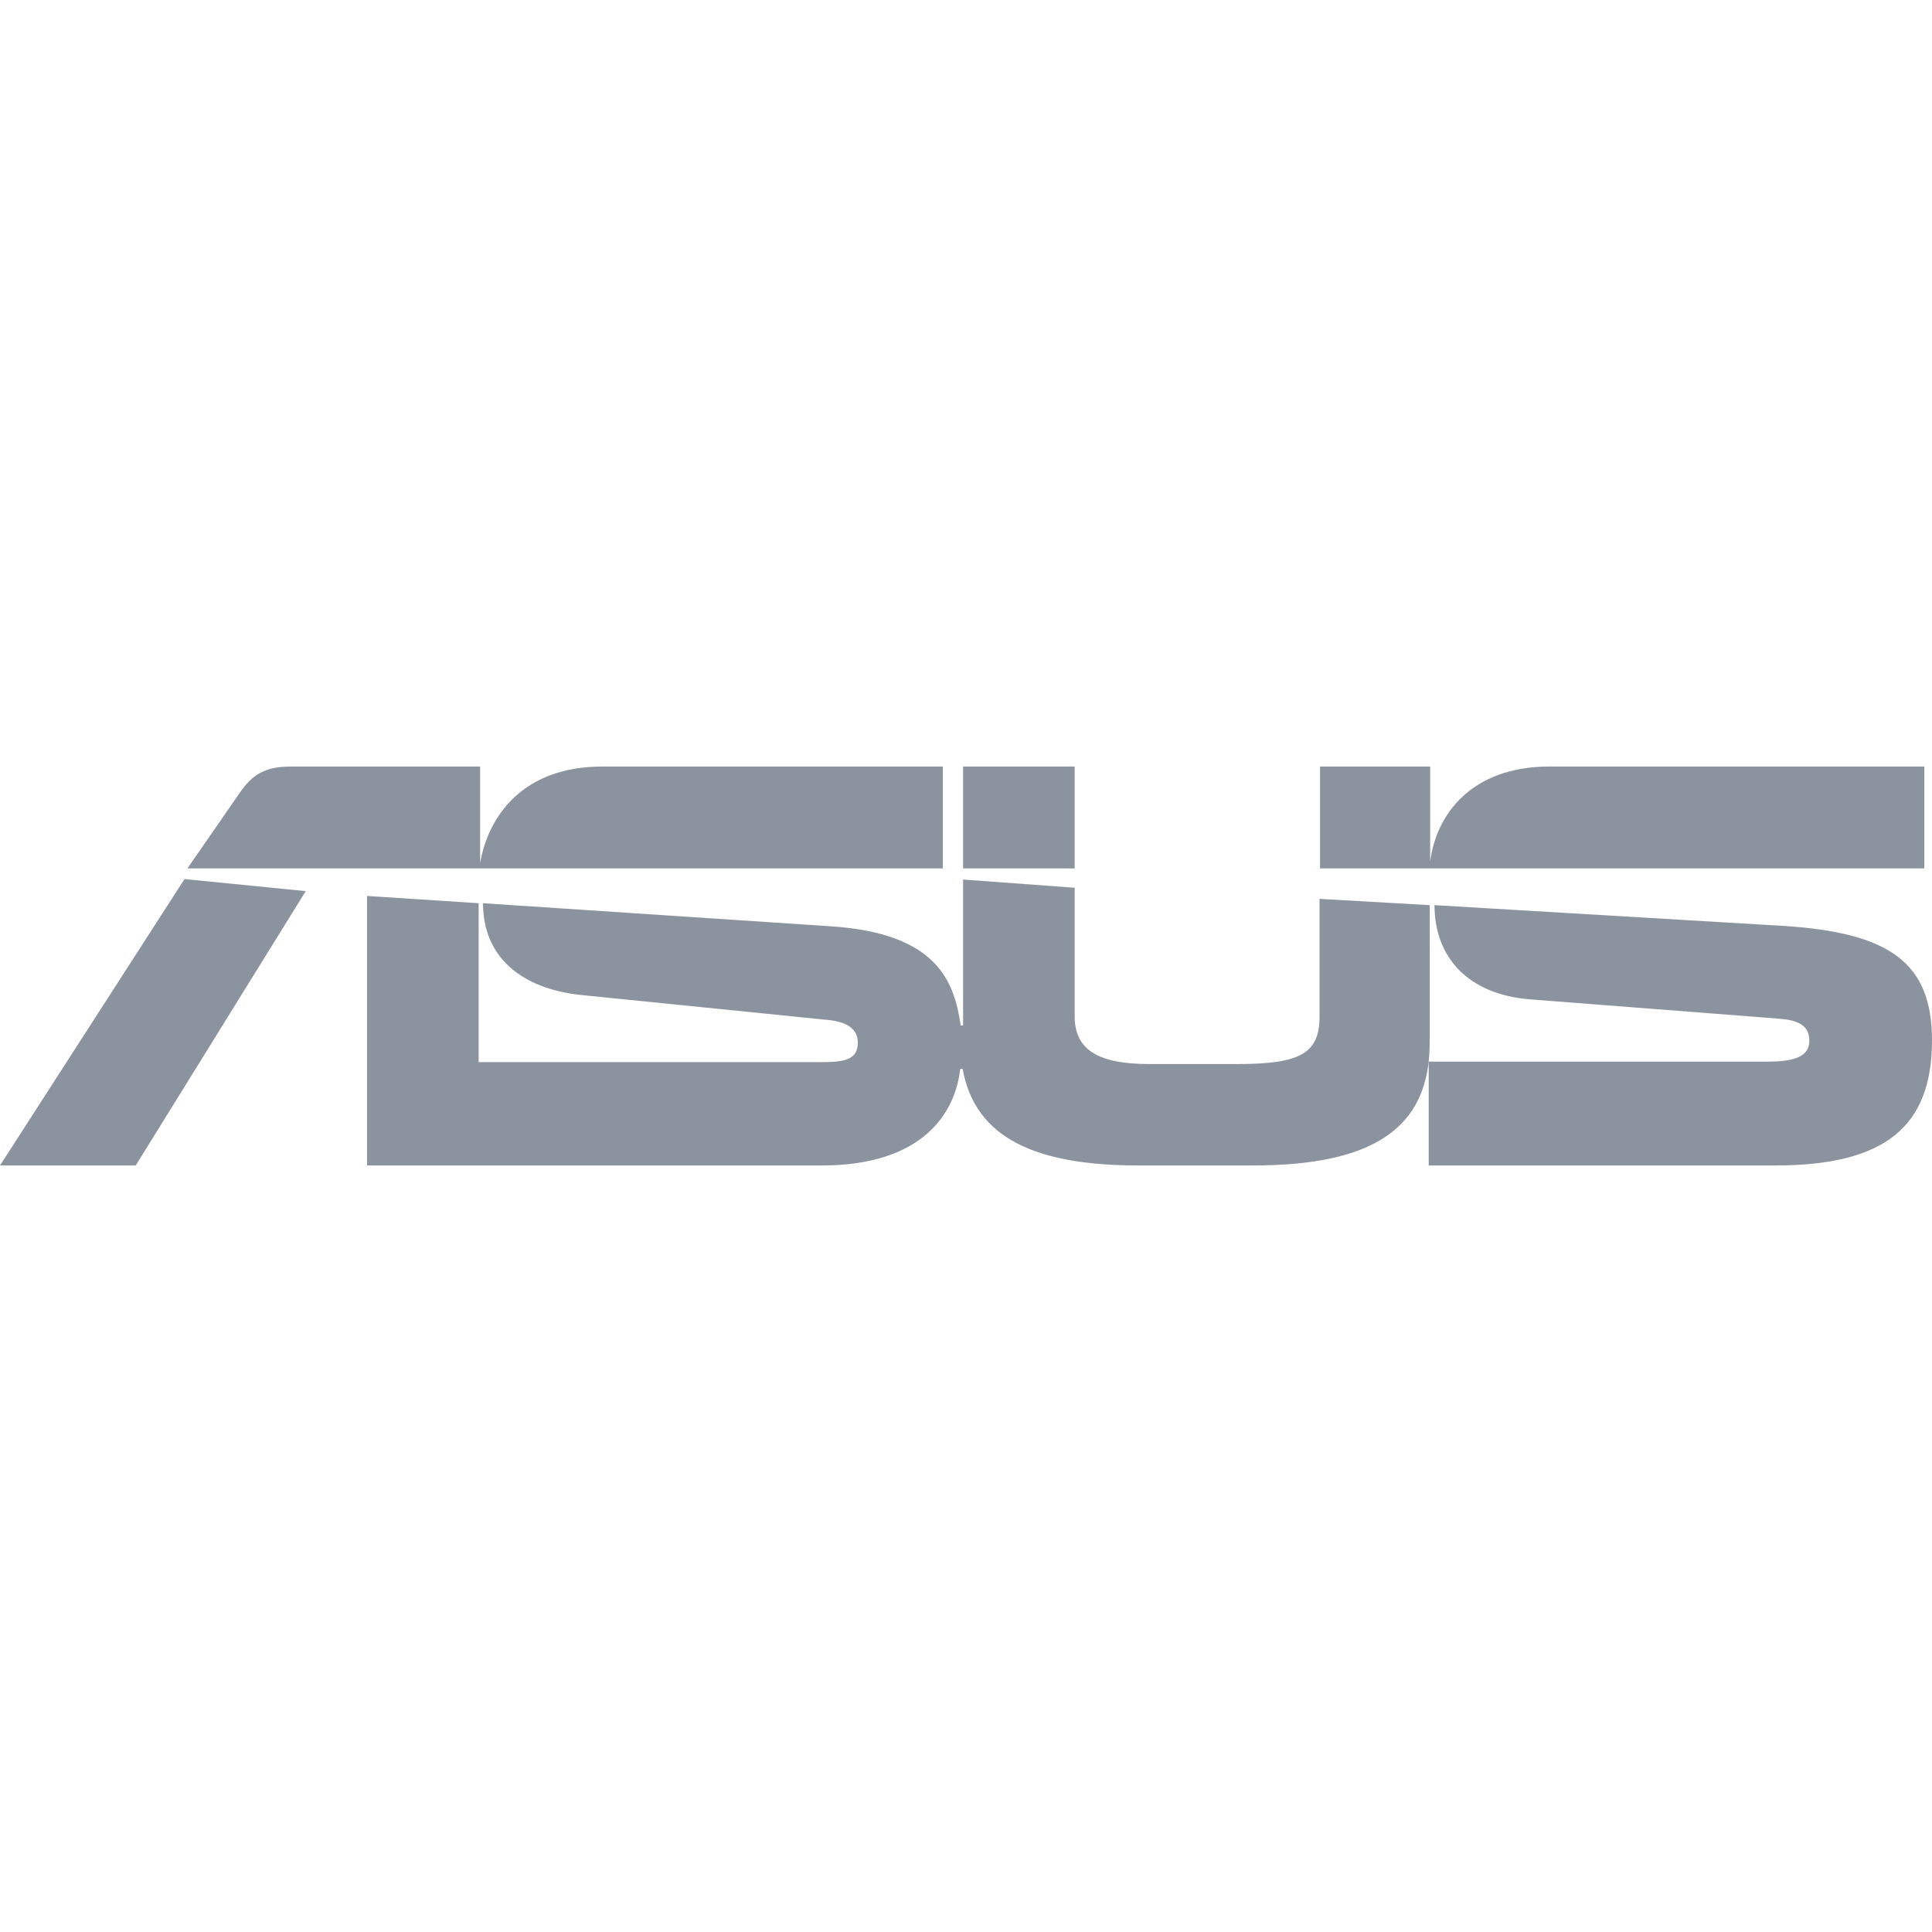
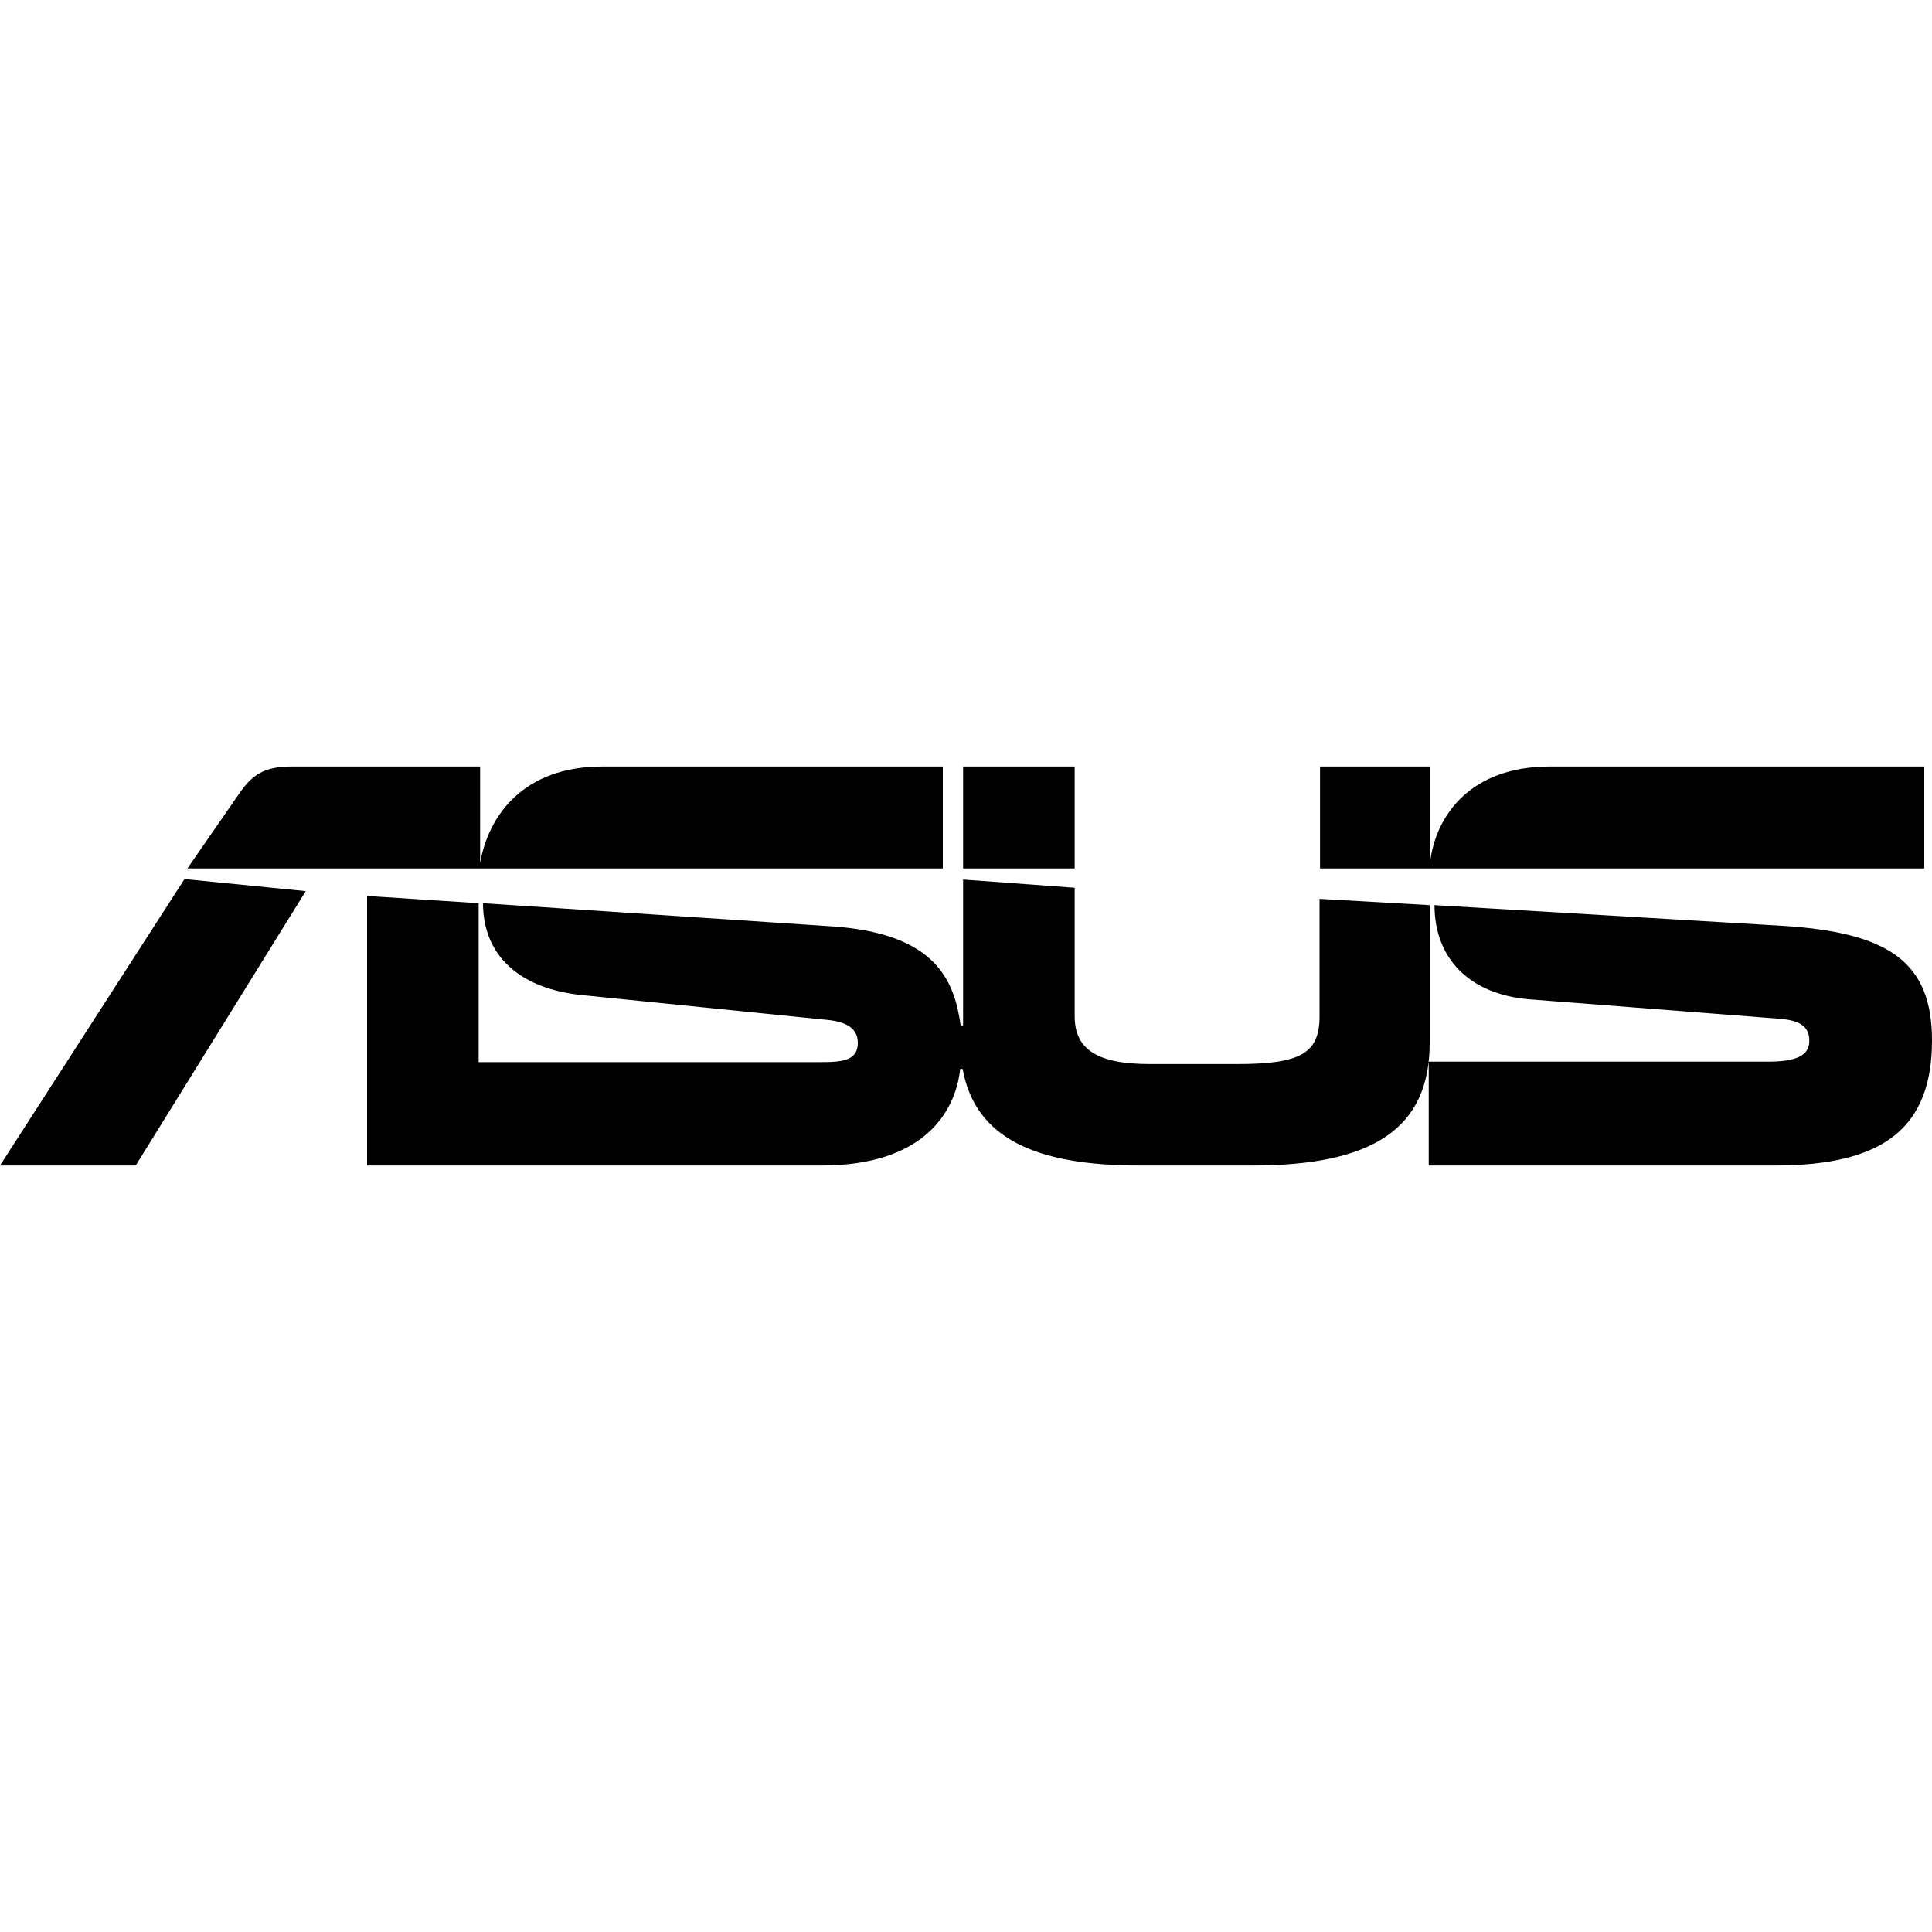
- <svg xmlns="http://www.w3.org/2000/svg" fill="#8b949e" role="img" viewBox="0 0 24 24">
+ <svg xmlns="http://www.w3.org/2000/svg" role="img" viewBox="0 0 24 24">
+   <style>path{fill:#000000} @media (prefers-color-scheme:dark){path{fill:#f0f6fc}}</style>
  <path d="M23.904 10.788V9.522h-4.656c-.972 0-1.41.6-1.482 1.182v.018-1.2h-1.368v1.266h1.362zm-6.144.456l-1.368-.078v1.458c0 .456-.228.594-1.02.594H14.28c-.654 0-.93-.186-.93-.594v-1.596l-1.386-.102v1.812h-.03c-.078-.528-.276-1.14-1.596-1.23L6 11.22c0 .666.474 1.062 1.218 1.14l3.024.306c.24.018.414.09.414.288 0 .216-.18.24-.456.24H5.946V11.22l-1.386-.09v3.348h5.646c1.26 0 1.662-.654 1.722-1.2h.03c.156.864.912 1.2 2.19 1.2h1.41c1.494 0 2.202-.456 2.202-1.524zm4.398.258l-4.338-.258c0 .666.438 1.11 1.182 1.17l3.09.24c.24.018.384.078.384.276 0 .186-.168.258-.516.258h-4.212v1.29h4.302c1.356 0 1.95-.474 1.95-1.554 0-.972-.534-1.338-1.842-1.422zm-10.194-1.98h1.386v1.266h-1.386zM3.798 11.07l-1.506-.15L0 14.478h1.686zm7.914-1.548h-4.23c-.984 0-1.416.612-1.518 1.2v-1.2H3.618c-.33 0-.486.102-.642.33l-.648.936h9.384Z" />
</svg>
